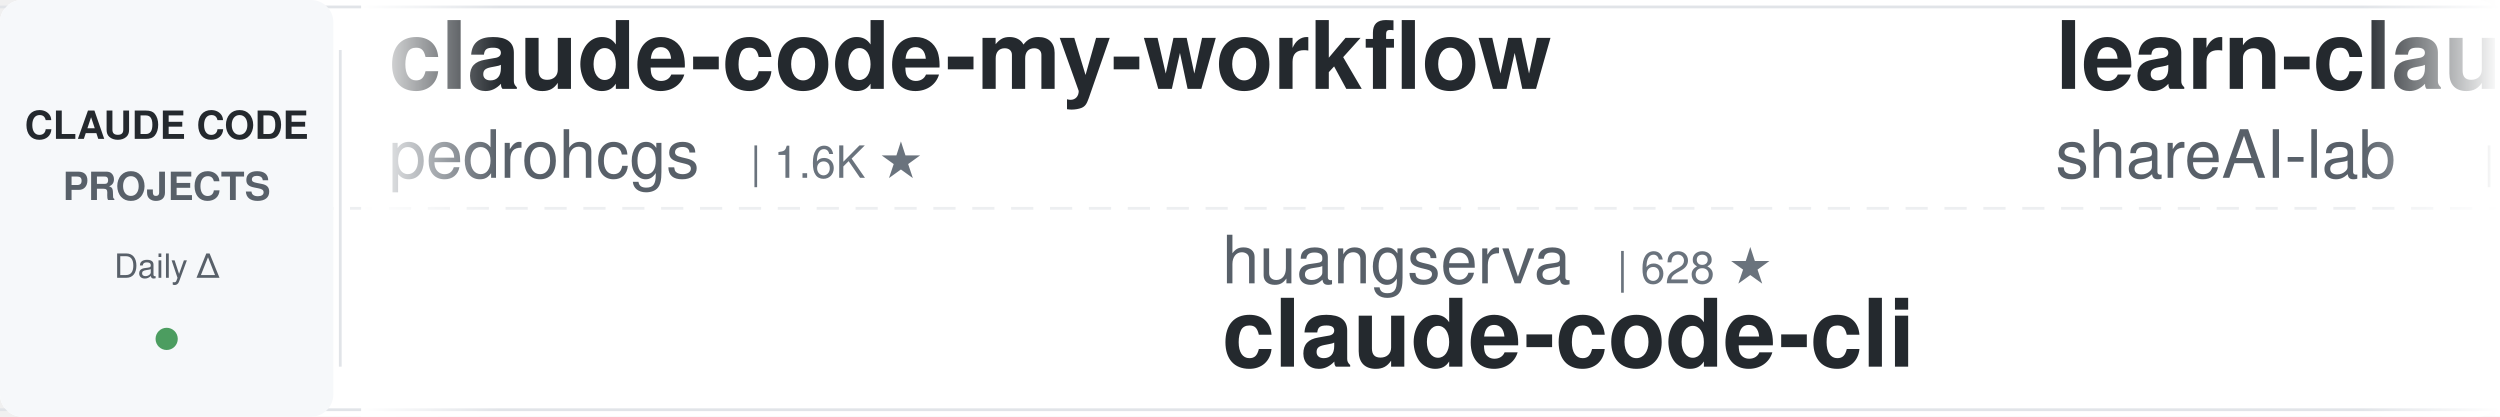
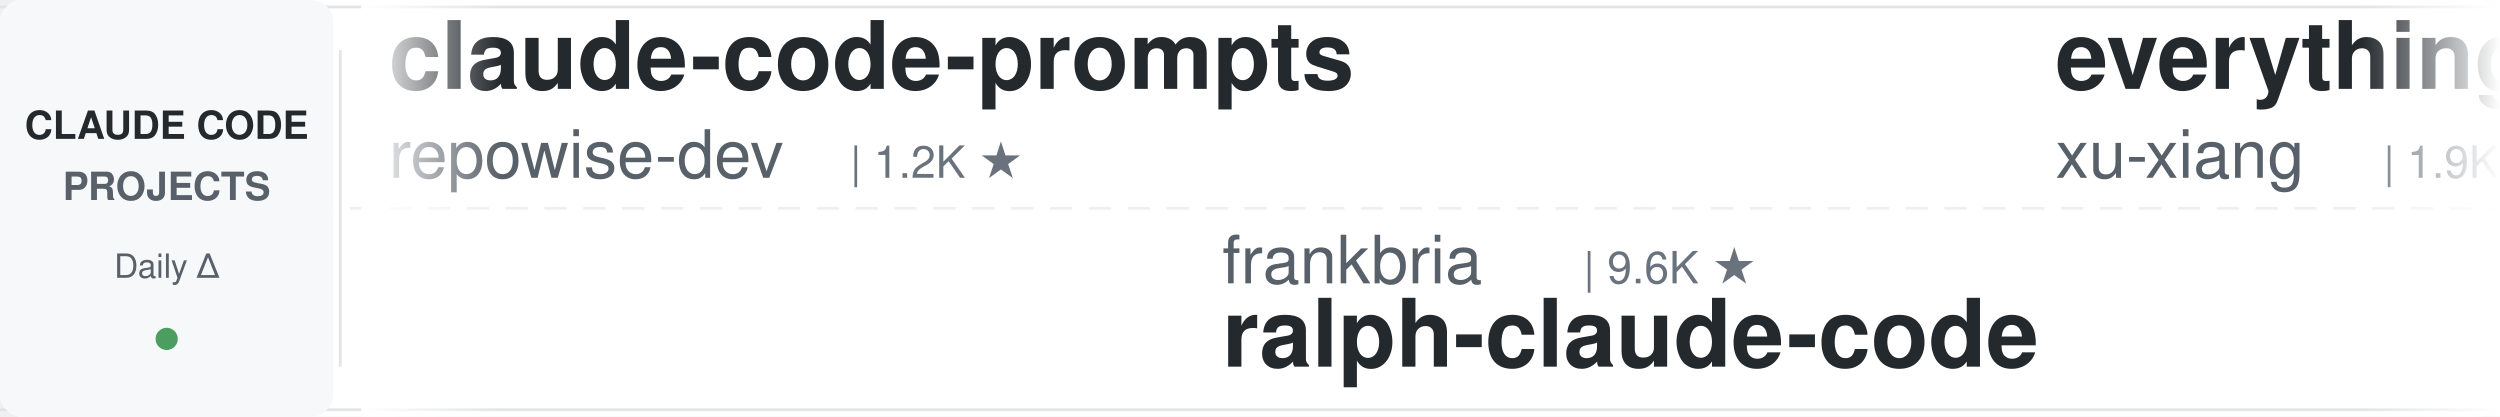
<svg xmlns="http://www.w3.org/2000/svg" width="900" height="150">
  <defs>
    <linearGradient id="leftFade" x1="0%" y1="0%" x2="100%" y2="0%">
      <stop offset="0%" style="stop-color:#ffffff;stop-opacity:1" />
      <stop offset="100%" style="stop-color:#ffffff;stop-opacity:0" />
    </linearGradient>
    <linearGradient id="rightFade" x1="0%" y1="0%" x2="100%" y2="0%">
      <stop offset="0%" style="stop-color:#ffffff;stop-opacity:0" />
      <stop offset="100%" style="stop-color:#ffffff;stop-opacity:1" />
    </linearGradient>
  </defs>
  <rect width="900" height="150" fill="#ffffff" rx="8" />
  <rect x="0" y="2" width="900" height="1" fill="#e1e4e8" />
  <rect x="0" y="147" width="900" height="1" fill="#e1e4e8" />
  <line x1="0" y1="75" x2="900" y2="75" stroke="#e1e4e8" stroke-width="1" stroke-dasharray="8 6" opacity="0.6" />
  <rect x="0" y="0" width="120" height="150" fill="#f6f8fa" rx="8" />
  <text x="60" y="50" font-family="-apple-system, BlinkMacSystemFont, 'Segoe UI', Helvetica, Arial, sans-serif" font-size="14" font-weight="600" fill="#24292e" text-anchor="middle">CLAUDE CODE</text>
  <text x="60" y="72" font-family="-apple-system, BlinkMacSystemFont, 'Segoe UI', Helvetica, Arial, sans-serif" font-size="14" font-weight="600" fill="#586069" text-anchor="middle">PROJECTS</text>
  <text x="60" y="100" font-family="-apple-system, BlinkMacSystemFont, 'Segoe UI', Helvetica, Arial, sans-serif" font-size="12" font-weight="500" fill="#586069" text-anchor="middle">Daily Δ</text>
  <circle cx="60" cy="122" r="4" fill="#22863a" opacity="0.8" />
  <rect x="122" y="18" width="1" height="114" fill="#e1e4e8" />
  <clipPath id="tickerClip">
    <rect x="130" y="0" width="770" height="150" />
  </clipPath>
  <g clip-path="url(#tickerClip)">
    <g id="tickerItems">
      <animateTransform attributeName="transform" attributeType="XML" type="translate" from="0 0" to="-3000 0" dur="54s" repeatCount="indefinite" />
      <g transform="translate(0, 0)">
-         <text x="140" y="32" font-family="-apple-system, BlinkMacSystemFont, 'Segoe UI', Helvetica, Arial, sans-serif" font-size="34" font-weight="600" fill="#24292e">claude-code-my-workflow</text>
-         <text x="140" y="64" font-family="-apple-system, BlinkMacSystemFont, 'Segoe UI', Helvetica, Arial, sans-serif" font-size="24" font-weight="400" fill="#586069">pedrohcgs</text>
-         <text x="270" y="64" font-family="-apple-system, BlinkMacSystemFont, 'Segoe UI', Helvetica, Arial, sans-serif" font-size="16" font-weight="500" fill="#6a737d">| 1.6K ★</text>
+         <text x="140" y="32" font-family="-apple-system, BlinkMacSystemFont, 'Segoe UI', Helvetica, Arial, sans-serif" font-size="34" font-weight="600" fill="#24292e">claude-code-prompts</text>
+         <text x="140" y="64" font-family="-apple-system, BlinkMacSystemFont, 'Segoe UI', Helvetica, Arial, sans-serif" font-size="24" font-weight="400" fill="#586069">repowise-dev</text>
+         <text x="306" y="64" font-family="-apple-system, BlinkMacSystemFont, 'Segoe UI', Helvetica, Arial, sans-serif" font-size="16" font-weight="500" fill="#6a737d">| 1.2K ★</text>
      </g>
      <g transform="translate(300, 0)">
-         <text x="140" y="102" font-family="-apple-system, BlinkMacSystemFont, 'Segoe UI', Helvetica, Arial, sans-serif" font-size="24" font-weight="400" fill="#586069">huangserva</text>
-         <text x="282" y="102" font-family="-apple-system, BlinkMacSystemFont, 'Segoe UI', Helvetica, Arial, sans-serif" font-size="16" font-weight="500" fill="#6a737d">| 628 ★</text>
-         <text x="140" y="132" font-family="-apple-system, BlinkMacSystemFont, 'Segoe UI', Helvetica, Arial, sans-serif" font-size="34" font-weight="600" fill="#24292e">claude-code-cli</text>
+         <text x="140" y="102" font-family="-apple-system, BlinkMacSystemFont, 'Segoe UI', Helvetica, Arial, sans-serif" font-size="24" font-weight="400" fill="#586069">frankbria</text>
+         <text x="270" y="102" font-family="-apple-system, BlinkMacSystemFont, 'Segoe UI', Helvetica, Arial, sans-serif" font-size="16" font-weight="500" fill="#6a737d">| 9.6K ★</text>
+         <text x="140" y="132" font-family="-apple-system, BlinkMacSystemFont, 'Segoe UI', Helvetica, Arial, sans-serif" font-size="34" font-weight="600" fill="#24292e">ralph-claude-code</text>
      </g>
      <g transform="translate(600, 0)">
-         <text x="140" y="32" font-family="-apple-system, BlinkMacSystemFont, 'Segoe UI', Helvetica, Arial, sans-serif" font-size="34" font-weight="600" fill="#24292e">learn-claude-code</text>
-         <text x="140" y="64" font-family="-apple-system, BlinkMacSystemFont, 'Segoe UI', Helvetica, Arial, sans-serif" font-size="24" font-weight="400" fill="#586069">shareAI-lab</text>
-         <text x="294" y="64" font-family="-apple-system, BlinkMacSystemFont, 'Segoe UI', Helvetica, Arial, sans-serif" font-size="16" font-weight="500" fill="#6a737d">| 76.5K ★</text>
+         <text x="140" y="32" font-family="-apple-system, BlinkMacSystemFont, 'Segoe UI', Helvetica, Arial, sans-serif" font-size="34" font-weight="600" fill="#24292e">everything-claude-code-z...</text>
+         <text x="140" y="64" font-family="-apple-system, BlinkMacSystemFont, 'Segoe UI', Helvetica, Arial, sans-serif" font-size="24" font-weight="400" fill="#586069">xu-xiang</text>
+         <text x="258" y="64" font-family="-apple-system, BlinkMacSystemFont, 'Segoe UI', Helvetica, Arial, sans-serif" font-size="16" font-weight="500" fill="#6a737d">| 1.9K ★</text>
      </g>
      <g transform="translate(900, 0)">
-         <text x="140" y="102" font-family="-apple-system, BlinkMacSystemFont, 'Segoe UI', Helvetica, Arial, sans-serif" font-size="24" font-weight="400" fill="#586069">fuergaosi233</text>
-         <text x="306" y="102" font-family="-apple-system, BlinkMacSystemFont, 'Segoe UI', Helvetica, Arial, sans-serif" font-size="16" font-weight="500" fill="#6a737d">| 2.8K ★</text>
-         <text x="140" y="132" font-family="-apple-system, BlinkMacSystemFont, 'Segoe UI', Helvetica, Arial, sans-serif" font-size="34" font-weight="600" fill="#24292e">claude-code-proxy</text>
+         <text x="140" y="102" font-family="-apple-system, BlinkMacSystemFont, 'Segoe UI', Helvetica, Arial, sans-serif" font-size="24" font-weight="400" fill="#586069">Chachamaru127</text>
+         <text x="318" y="102" font-family="-apple-system, BlinkMacSystemFont, 'Segoe UI', Helvetica, Arial, sans-serif" font-size="16" font-weight="500" fill="#6a737d">| 3.1K ★</text>
+         <text x="140" y="132" font-family="-apple-system, BlinkMacSystemFont, 'Segoe UI', Helvetica, Arial, sans-serif" font-size="34" font-weight="600" fill="#24292e">claude-code-harness</text>
      </g>
      <g transform="translate(1200, 0)">
-         <text x="140" y="32" font-family="-apple-system, BlinkMacSystemFont, 'Segoe UI', Helvetica, Arial, sans-serif" font-size="34" font-weight="600" fill="#24292e">everything-claude-code</text>
-         <text x="140" y="64" font-family="-apple-system, BlinkMacSystemFont, 'Segoe UI', Helvetica, Arial, sans-serif" font-size="24" font-weight="400" fill="#586069">WorldFlowAI</text>
-         <text x="294" y="64" font-family="-apple-system, BlinkMacSystemFont, 'Segoe UI', Helvetica, Arial, sans-serif" font-size="16" font-weight="500" fill="#6a737d">| 2.7K ★</text>
+         <text x="140" y="32" font-family="-apple-system, BlinkMacSystemFont, 'Segoe UI', Helvetica, Arial, sans-serif" font-size="34" font-weight="600" fill="#24292e">claude-code-best-practic...</text>
+         <text x="140" y="64" font-family="-apple-system, BlinkMacSystemFont, 'Segoe UI', Helvetica, Arial, sans-serif" font-size="24" font-weight="400" fill="#586069">shanraisshan</text>
+         <text x="306" y="64" font-family="-apple-system, BlinkMacSystemFont, 'Segoe UI', Helvetica, Arial, sans-serif" font-size="16" font-weight="500" fill="#6a737d">| 65.8K ★</text>
      </g>
      <g transform="translate(1500, 0)">
-         <text x="140" y="102" font-family="-apple-system, BlinkMacSystemFont, 'Segoe UI', Helvetica, Arial, sans-serif" font-size="24" font-weight="400" fill="#586069">hangsman</text>
-         <text x="258" y="102" font-family="-apple-system, BlinkMacSystemFont, 'Segoe UI', Helvetica, Arial, sans-serif" font-size="16" font-weight="500" fill="#6a737d">| 794 ★</text>
-         <text x="140" y="132" font-family="-apple-system, BlinkMacSystemFont, 'Segoe UI', Helvetica, Arial, sans-serif" font-size="34" font-weight="600" fill="#24292e">claude-code-source</text>
+         <text x="140" y="102" font-family="-apple-system, BlinkMacSystemFont, 'Segoe UI', Helvetica, Arial, sans-serif" font-size="24" font-weight="400" fill="#586069">anthropics</text>
+         <text x="282" y="102" font-family="-apple-system, BlinkMacSystemFont, 'Segoe UI', Helvetica, Arial, sans-serif" font-size="16" font-weight="500" fill="#6a737d">| 175.6K ★</text>
+         <text x="140" y="132" font-family="-apple-system, BlinkMacSystemFont, 'Segoe UI', Helvetica, Arial, sans-serif" font-size="34" font-weight="600" fill="#24292e">skills</text>
      </g>
      <g transform="translate(1800, 0)">
-         <text x="140" y="32" font-family="-apple-system, BlinkMacSystemFont, 'Segoe UI', Helvetica, Arial, sans-serif" font-size="34" font-weight="600" fill="#24292e">Dive-into-Claude-Code</text>
-         <text x="140" y="64" font-family="-apple-system, BlinkMacSystemFont, 'Segoe UI', Helvetica, Arial, sans-serif" font-size="24" font-weight="400" fill="#586069">VILA-Lab</text>
-         <text x="258" y="64" font-family="-apple-system, BlinkMacSystemFont, 'Segoe UI', Helvetica, Arial, sans-serif" font-size="16" font-weight="500" fill="#6a737d">| 2.1K ★</text>
+         <text x="140" y="32" font-family="-apple-system, BlinkMacSystemFont, 'Segoe UI', Helvetica, Arial, sans-serif" font-size="34" font-weight="600" fill="#24292e">system_prompts_leaks</text>
+         <text x="140" y="64" font-family="-apple-system, BlinkMacSystemFont, 'Segoe UI', Helvetica, Arial, sans-serif" font-size="24" font-weight="400" fill="#586069">asgeirtj</text>
+         <text x="258" y="64" font-family="-apple-system, BlinkMacSystemFont, 'Segoe UI', Helvetica, Arial, sans-serif" font-size="16" font-weight="500" fill="#6a737d">| 64.6K ★</text>
      </g>
      <g transform="translate(2100, 0)">
-         <text x="140" y="102" font-family="-apple-system, BlinkMacSystemFont, 'Segoe UI', Helvetica, Arial, sans-serif" font-size="24" font-weight="400" fill="#586069">Windy3f3f3f3f</text>
-         <text x="318" y="102" font-family="-apple-system, BlinkMacSystemFont, 'Segoe UI', Helvetica, Arial, sans-serif" font-size="16" font-weight="500" fill="#6a737d">| 2.7K ★</text>
-         <text x="140" y="132" font-family="-apple-system, BlinkMacSystemFont, 'Segoe UI', Helvetica, Arial, sans-serif" font-size="34" font-weight="600" fill="#24292e">claude-code-from-scratch</text>
+         <text x="140" y="102" font-family="-apple-system, BlinkMacSystemFont, 'Segoe UI', Helvetica, Arial, sans-serif" font-size="24" font-weight="400" fill="#586069">feiskyer</text>
+         <text x="258" y="102" font-family="-apple-system, BlinkMacSystemFont, 'Segoe UI', Helvetica, Arial, sans-serif" font-size="16" font-weight="500" fill="#6a737d">| 1.6K ★</text>
+         <text x="140" y="132" font-family="-apple-system, BlinkMacSystemFont, 'Segoe UI', Helvetica, Arial, sans-serif" font-size="34" font-weight="600" fill="#24292e">claude-code-settings</text>
      </g>
      <g transform="translate(2400, 0)">
-         <text x="140" y="32" font-family="-apple-system, BlinkMacSystemFont, 'Segoe UI', Helvetica, Arial, sans-serif" font-size="34" font-weight="600" fill="#24292e">awesome-claude-code-tool...</text>
-         <text x="140" y="64" font-family="-apple-system, BlinkMacSystemFont, 'Segoe UI', Helvetica, Arial, sans-serif" font-size="24" font-weight="400" fill="#586069">rohitg00</text>
-         <text x="258" y="64" font-family="-apple-system, BlinkMacSystemFont, 'Segoe UI', Helvetica, Arial, sans-serif" font-size="16" font-weight="500" fill="#6a737d">| 2.6K ★</text>
+         <text x="140" y="32" font-family="-apple-system, BlinkMacSystemFont, 'Segoe UI', Helvetica, Arial, sans-serif" font-size="34" font-weight="600" fill="#24292e">claude-code-router</text>
+         <text x="140" y="64" font-family="-apple-system, BlinkMacSystemFont, 'Segoe UI', Helvetica, Arial, sans-serif" font-size="24" font-weight="400" fill="#586069">musistudio</text>
+         <text x="282" y="64" font-family="-apple-system, BlinkMacSystemFont, 'Segoe UI', Helvetica, Arial, sans-serif" font-size="16" font-weight="500" fill="#6a737d">| 37.2K ★</text>
      </g>
      <g transform="translate(2700, 0)">
-         <text x="140" y="102" font-family="-apple-system, BlinkMacSystemFont, 'Segoe UI', Helvetica, Arial, sans-serif" font-size="24" font-weight="400" fill="#586069">lintsinghua</text>
-         <text x="294" y="102" font-family="-apple-system, BlinkMacSystemFont, 'Segoe UI', Helvetica, Arial, sans-serif" font-size="16" font-weight="500" fill="#6a737d">| 4.2K ★</text>
-         <text x="140" y="132" font-family="-apple-system, BlinkMacSystemFont, 'Segoe UI', Helvetica, Arial, sans-serif" font-size="34" font-weight="600" fill="#24292e">claude-code-book</text>
+         <text x="140" y="102" font-family="-apple-system, BlinkMacSystemFont, 'Segoe UI', Helvetica, Arial, sans-serif" font-size="24" font-weight="400" fill="#586069">Windy3f3f3f3f</text>
+         <text x="318" y="102" font-family="-apple-system, BlinkMacSystemFont, 'Segoe UI', Helvetica, Arial, sans-serif" font-size="16" font-weight="500" fill="#6a737d">| 3.6K ★</text>
+         <text x="140" y="132" font-family="-apple-system, BlinkMacSystemFont, 'Segoe UI', Helvetica, Arial, sans-serif" font-size="34" font-weight="600" fill="#24292e">how-claude-code-works</text>
      </g>
      <g transform="translate(3000, 0)">
-         <text x="140" y="32" font-family="-apple-system, BlinkMacSystemFont, 'Segoe UI', Helvetica, Arial, sans-serif" font-size="34" font-weight="600" fill="#24292e">claude-code-my-workflow</text>
-         <text x="140" y="64" font-family="-apple-system, BlinkMacSystemFont, 'Segoe UI', Helvetica, Arial, sans-serif" font-size="24" font-weight="400" fill="#586069">pedrohcgs</text>
-         <text x="270" y="64" font-family="-apple-system, BlinkMacSystemFont, 'Segoe UI', Helvetica, Arial, sans-serif" font-size="16" font-weight="500" fill="#6a737d">| 1.6K ★</text>
+         <text x="140" y="32" font-family="-apple-system, BlinkMacSystemFont, 'Segoe UI', Helvetica, Arial, sans-serif" font-size="34" font-weight="600" fill="#24292e">claude-code-prompts</text>
+         <text x="140" y="64" font-family="-apple-system, BlinkMacSystemFont, 'Segoe UI', Helvetica, Arial, sans-serif" font-size="24" font-weight="400" fill="#586069">repowise-dev</text>
+         <text x="306" y="64" font-family="-apple-system, BlinkMacSystemFont, 'Segoe UI', Helvetica, Arial, sans-serif" font-size="16" font-weight="500" fill="#6a737d">| 1.2K ★</text>
      </g>
      <g transform="translate(3300, 0)">
-         <text x="140" y="102" font-family="-apple-system, BlinkMacSystemFont, 'Segoe UI', Helvetica, Arial, sans-serif" font-size="24" font-weight="400" fill="#586069">huangserva</text>
-         <text x="282" y="102" font-family="-apple-system, BlinkMacSystemFont, 'Segoe UI', Helvetica, Arial, sans-serif" font-size="16" font-weight="500" fill="#6a737d">| 628 ★</text>
-         <text x="140" y="132" font-family="-apple-system, BlinkMacSystemFont, 'Segoe UI', Helvetica, Arial, sans-serif" font-size="34" font-weight="600" fill="#24292e">claude-code-cli</text>
+         <text x="140" y="102" font-family="-apple-system, BlinkMacSystemFont, 'Segoe UI', Helvetica, Arial, sans-serif" font-size="24" font-weight="400" fill="#586069">frankbria</text>
+         <text x="270" y="102" font-family="-apple-system, BlinkMacSystemFont, 'Segoe UI', Helvetica, Arial, sans-serif" font-size="16" font-weight="500" fill="#6a737d">| 9.6K ★</text>
+         <text x="140" y="132" font-family="-apple-system, BlinkMacSystemFont, 'Segoe UI', Helvetica, Arial, sans-serif" font-size="34" font-weight="600" fill="#24292e">ralph-claude-code</text>
      </g>
      <g transform="translate(3600, 0)">
-         <text x="140" y="32" font-family="-apple-system, BlinkMacSystemFont, 'Segoe UI', Helvetica, Arial, sans-serif" font-size="34" font-weight="600" fill="#24292e">learn-claude-code</text>
-         <text x="140" y="64" font-family="-apple-system, BlinkMacSystemFont, 'Segoe UI', Helvetica, Arial, sans-serif" font-size="24" font-weight="400" fill="#586069">shareAI-lab</text>
-         <text x="294" y="64" font-family="-apple-system, BlinkMacSystemFont, 'Segoe UI', Helvetica, Arial, sans-serif" font-size="16" font-weight="500" fill="#6a737d">| 76.5K ★</text>
+         <text x="140" y="32" font-family="-apple-system, BlinkMacSystemFont, 'Segoe UI', Helvetica, Arial, sans-serif" font-size="34" font-weight="600" fill="#24292e">everything-claude-code-z...</text>
+         <text x="140" y="64" font-family="-apple-system, BlinkMacSystemFont, 'Segoe UI', Helvetica, Arial, sans-serif" font-size="24" font-weight="400" fill="#586069">xu-xiang</text>
+         <text x="258" y="64" font-family="-apple-system, BlinkMacSystemFont, 'Segoe UI', Helvetica, Arial, sans-serif" font-size="16" font-weight="500" fill="#6a737d">| 1.9K ★</text>
      </g>
      <g transform="translate(3900, 0)">
-         <text x="140" y="102" font-family="-apple-system, BlinkMacSystemFont, 'Segoe UI', Helvetica, Arial, sans-serif" font-size="24" font-weight="400" fill="#586069">fuergaosi233</text>
-         <text x="306" y="102" font-family="-apple-system, BlinkMacSystemFont, 'Segoe UI', Helvetica, Arial, sans-serif" font-size="16" font-weight="500" fill="#6a737d">| 2.8K ★</text>
-         <text x="140" y="132" font-family="-apple-system, BlinkMacSystemFont, 'Segoe UI', Helvetica, Arial, sans-serif" font-size="34" font-weight="600" fill="#24292e">claude-code-proxy</text>
+         <text x="140" y="102" font-family="-apple-system, BlinkMacSystemFont, 'Segoe UI', Helvetica, Arial, sans-serif" font-size="24" font-weight="400" fill="#586069">Chachamaru127</text>
+         <text x="318" y="102" font-family="-apple-system, BlinkMacSystemFont, 'Segoe UI', Helvetica, Arial, sans-serif" font-size="16" font-weight="500" fill="#6a737d">| 3.1K ★</text>
+         <text x="140" y="132" font-family="-apple-system, BlinkMacSystemFont, 'Segoe UI', Helvetica, Arial, sans-serif" font-size="34" font-weight="600" fill="#24292e">claude-code-harness</text>
      </g>
    </g>
  </g>
  <rect x="130" y="0" width="50" height="150" fill="url(#leftFade)" />
  <rect x="850" y="0" width="50" height="150" fill="url(#rightFade)" />
</svg>
